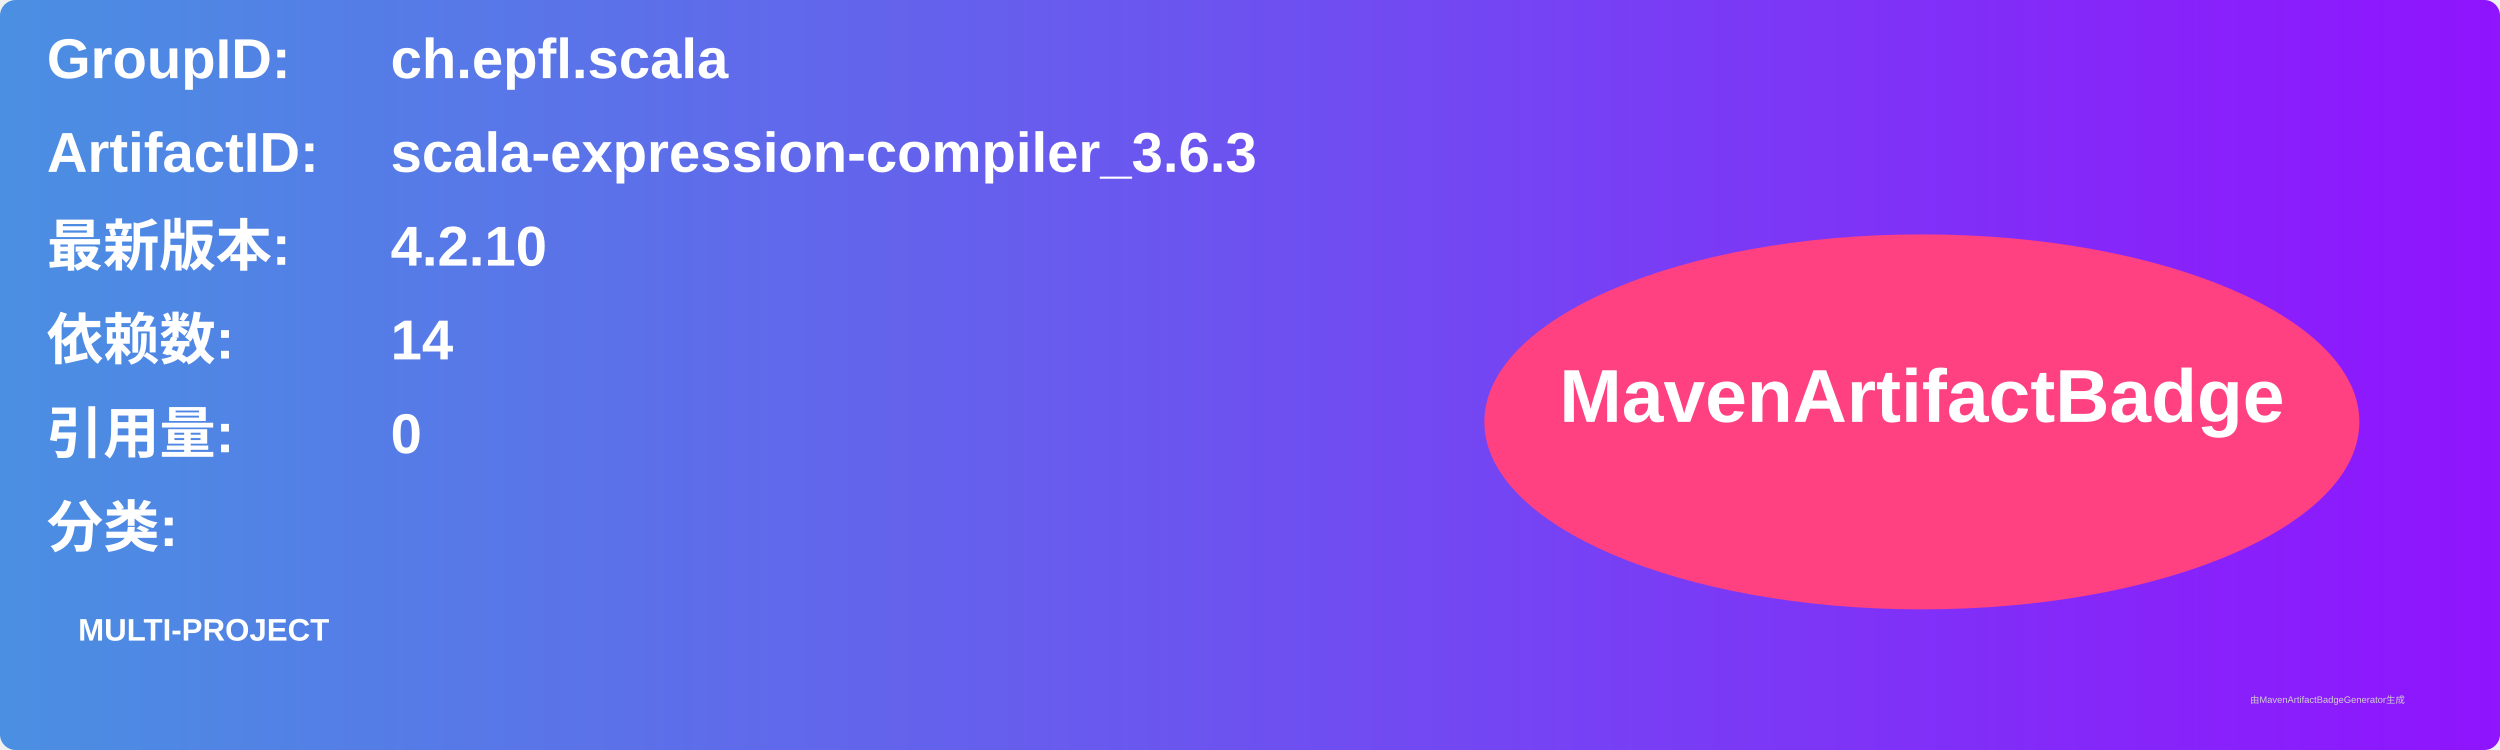
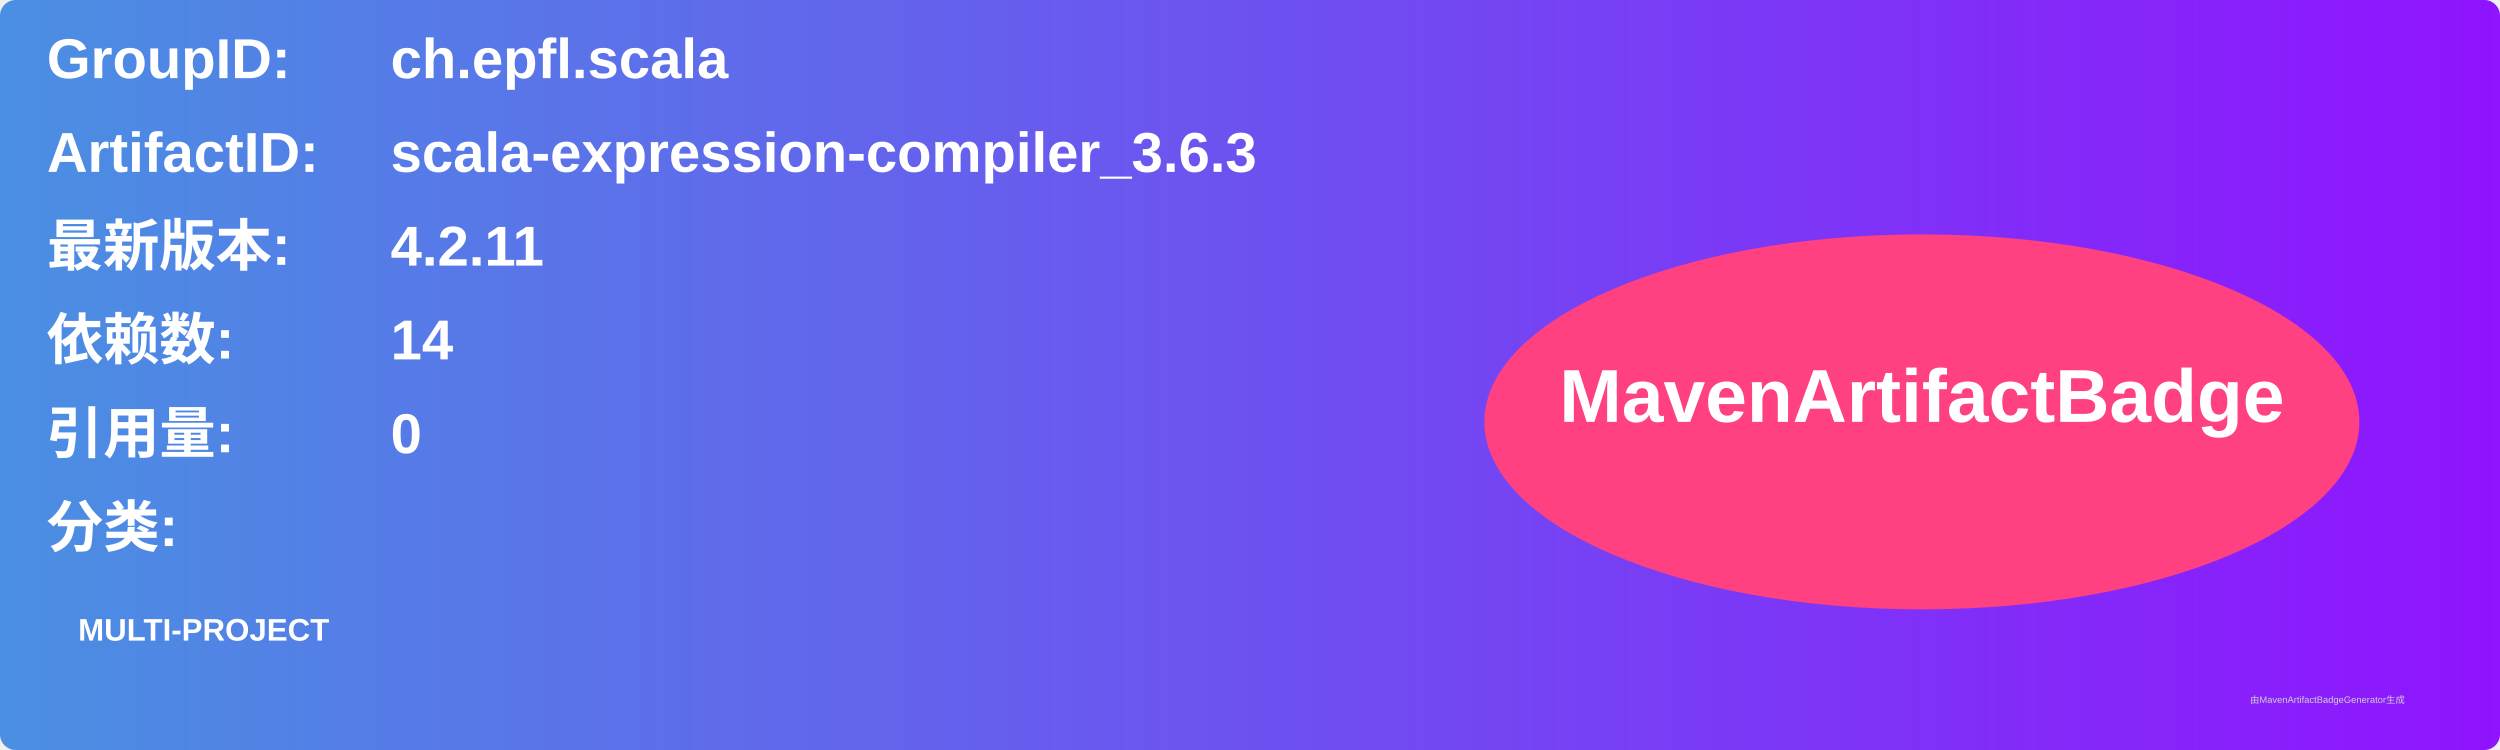
<svg xmlns="http://www.w3.org/2000/svg" width="800" height="240" viewBox="0 0 800 240">
  <linearGradient id="grad" x1="0%" y1="0%" x2="100%" y2="0%">
    <stop offset="0%" stop-color="#4a90e2" />
    <stop offset="100%" stop-color="#9013fe" />
  </linearGradient>
  <rect width="100%" height="100%" rx="5" ry="5" fill="url(#grad)" />
  <g transform="translate(15, 15)">
    <text x="0" y="10" font-family="Arial" font-size="18" fill="white" font-weight="bold" width="260">GroupID:</text>
    <text x="110" y="10" font-family="Arial" font-size="18" fill="white" font-weight="bold" width="460">ch.epfl.scala</text>
    <text x="0" y="40" font-family="Arial" font-size="18" fill="white" font-weight="bold" width="260">ArtifactID:</text>
    <text x="110" y="40" font-family="Arial" font-size="18" fill="white" font-weight="bold" width="460">scala-expression-compiler_3.6.3</text>
    <text x="0" y="70" font-family="Arial" font-size="18" fill="white" font-weight="bold">最新版本:</text>
    <text x="110" y="70" font-family="Arial" font-size="18" fill="white" font-weight="bold">
-       <tspan font-weight="bold">4.2.10</tspan>
+       <tspan font-weight="bold">4.2.11</tspan>
    </text>
    <text x="0" y="100" font-family="Arial" font-size="18" fill="white" font-weight="bold">依赖数: </text>
    <text x="110" y="100" font-family="Arial" font-size="18" fill="white">
      <tspan font-weight="bold">14</tspan>
    </text>
    <text x="0" y="130" font-family="Arial" font-size="18" fill="white" font-weight="bold">引用量: </text>
    <text x="110" y="130" font-family="Arial" font-size="18" fill="white">
      <tspan font-weight="bold">0</tspan>
    </text>
    <text x="0" y="160" font-family="Arial" font-size="18" fill="white" font-weight="bold">分类:</text>
    <text x="10" y="190" font-family="Arial" font-size="10" fill="white">
      <tspan font-weight="bold">MULTI-PROJECT</tspan>
    </text>
    <ellipse cx="600" cy="120" rx="140" ry="60" fill="#ff4081" />
    <text x="600" y="120" text-anchor="middle" font-family="Arial" font-size="24" fill="white" font-weight="bold">MavenArtifactBadge</text>
  </g>
  <text x="720" y="225" font-family="Arial" font-size="3" fill="#d0d0d0">由MavenArtifactBadgeGenerator生成</text>
</svg>
